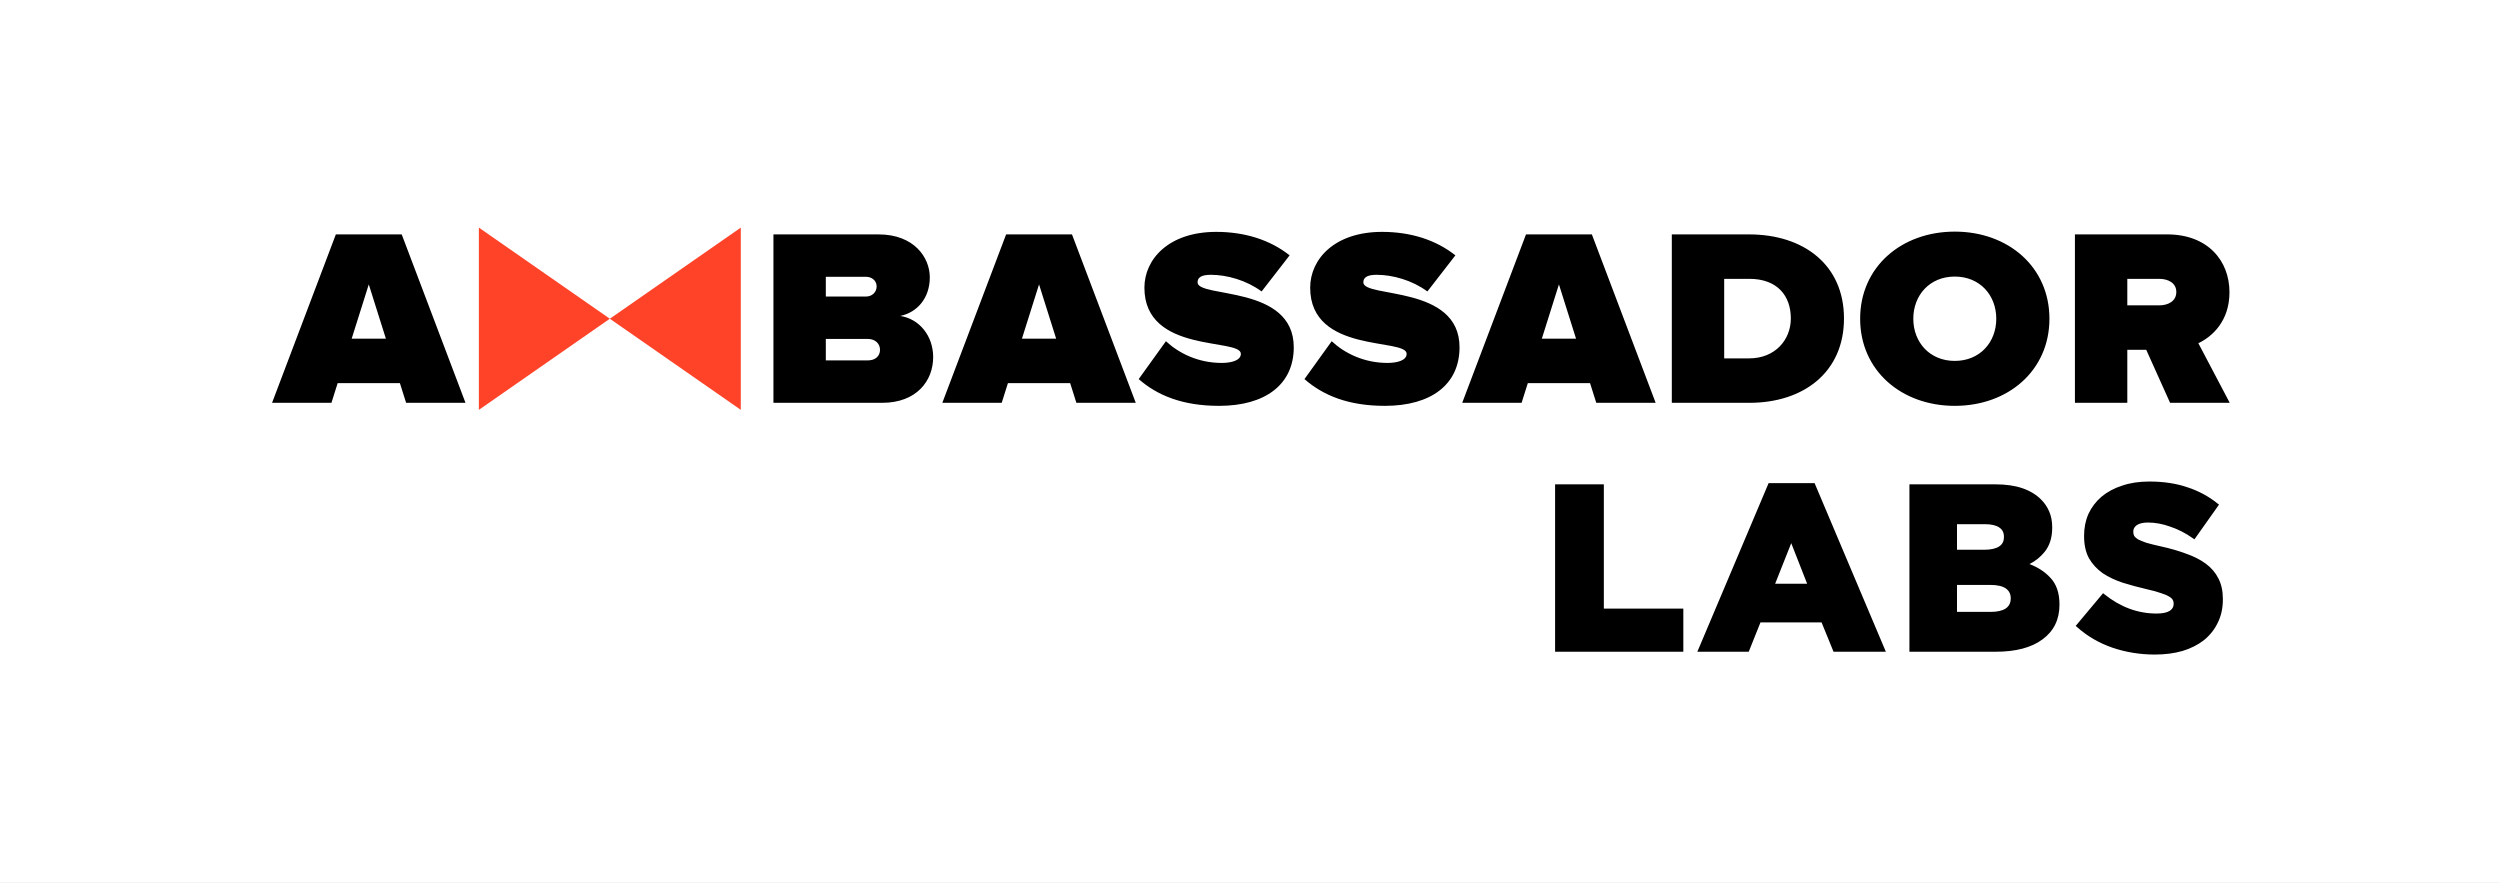
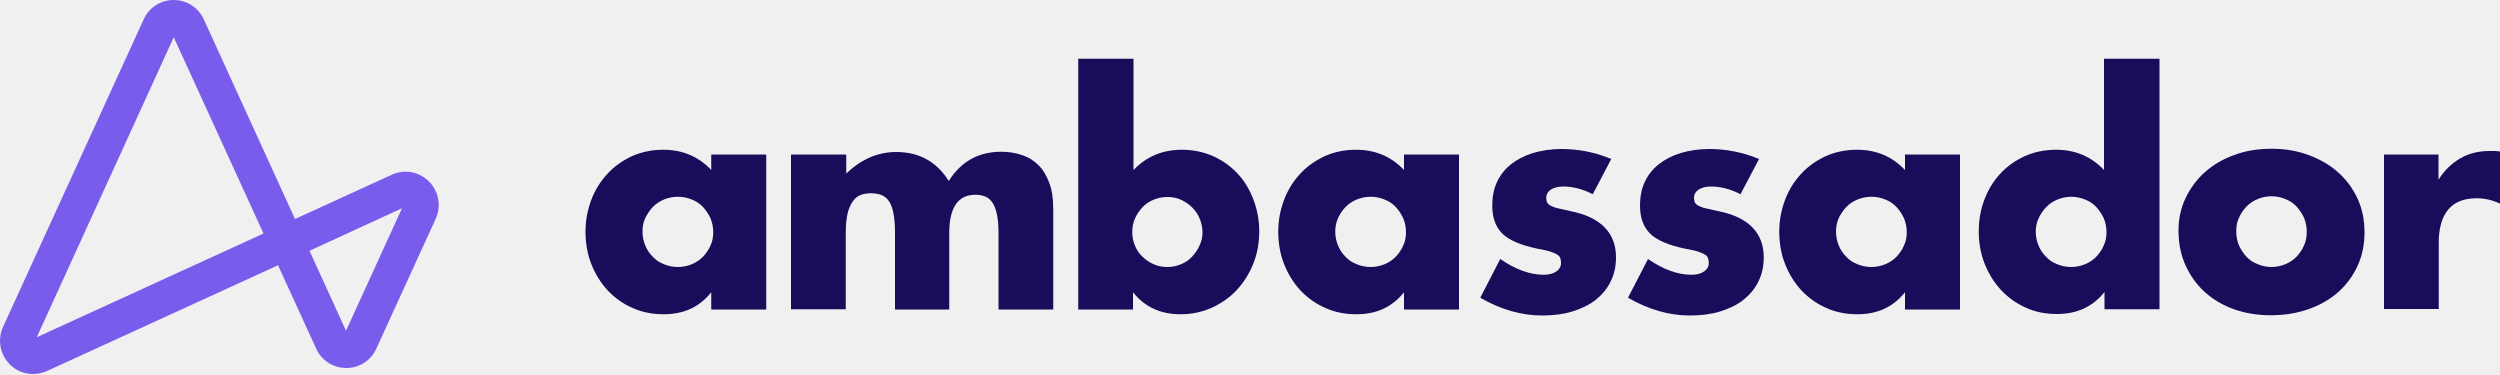
- <svg xmlns="http://www.w3.org/2000/svg" width="680" height="240" viewBox="0 0 680 240" fill="none">
-   <rect width="680" height="240" fill="white" />
-   <path fill-rule="evenodd" clip-rule="evenodd" d="M436.243 131.74H422.984V177.272H457.865V165.543H436.243V131.74ZM493.573 131.421H481.059L461.678 177.272H475.657L478.846 169.299H495.469L498.722 177.272H512.954L493.573 131.421ZM491.546 158.783H482.834L487.218 147.741L491.546 158.783ZM543.745 148.645L543.741 148.648L543.737 148.65C542.864 149.22 541.519 149.535 539.642 149.535H532.304V142.576H539.897C541.728 142.576 543.02 142.911 543.846 143.511L543.852 143.515L543.857 143.519C544.66 144.066 545.067 144.858 545.067 145.96V146.087C545.067 147.27 544.621 148.097 543.745 148.645ZM542.704 131.74H519.364V177.272H542.831C548.24 177.272 552.492 176.178 555.53 173.933C558.627 171.677 560.176 168.521 560.176 164.519V164.392C560.176 161.296 559.346 158.835 557.631 157.071C556.202 155.528 554.33 154.318 552.029 153.429C553.65 152.593 555.016 151.494 556.122 150.129C557.519 148.417 558.199 146.206 558.199 143.536V143.408C558.199 141.828 557.935 140.407 557.397 139.152C556.866 137.911 556.133 136.822 555.199 135.888C553.827 134.516 552.108 133.484 550.054 132.784C547.997 132.084 545.544 131.74 542.704 131.74ZM541.428 166.436C543.296 166.436 544.661 166.103 545.578 165.494C546.471 164.859 546.917 163.979 546.917 162.797V162.67C546.917 161.575 546.493 160.73 545.629 160.092C544.765 159.453 543.35 159.095 541.301 159.095H532.304V166.436H541.428ZM574.567 176.163L574.568 176.164C578.23 177.413 582.084 178.037 586.128 178.037C588.883 178.037 591.391 177.714 593.649 177.063L593.653 177.062L593.656 177.061C595.911 176.367 597.854 175.387 599.476 174.116L599.479 174.114L599.481 174.112C601.104 172.796 602.357 171.215 603.236 169.369C604.163 167.514 604.62 165.405 604.62 163.053V162.925C604.62 160.789 604.228 158.931 603.424 157.367C602.626 155.771 601.474 154.422 599.975 153.32C598.488 152.226 596.683 151.315 594.569 150.582C592.506 149.808 590.191 149.144 587.626 148.588C586.107 148.251 584.845 147.935 583.839 147.642C582.885 147.31 582.127 147.003 581.56 146.72C581.058 146.409 580.718 146.097 580.511 145.792C580.346 145.489 580.256 145.124 580.256 144.684V144.556C580.256 143.907 580.536 143.351 581.162 142.871C581.82 142.398 582.837 142.129 584.278 142.129C586.219 142.129 588.231 142.501 590.315 143.251L590.32 143.253L590.325 143.255C592.448 143.962 594.514 145.026 596.523 146.449L596.884 146.705L603.567 137.266L603.244 137.005C600.778 135.015 598.01 133.523 594.942 132.528C591.911 131.49 588.461 130.975 584.597 130.975C581.88 130.975 579.43 131.341 577.251 132.082C575.079 132.777 573.2 133.78 571.621 135.096L571.617 135.1C570.081 136.416 568.894 137.976 568.059 139.778L568.057 139.782L568.055 139.786C567.263 141.591 566.87 143.566 566.87 145.704V145.832C566.87 148.181 567.305 150.193 568.199 151.847L568.202 151.853L568.206 151.859C569.131 153.446 570.365 154.789 571.902 155.887L571.908 155.891L571.914 155.895C573.483 156.941 575.305 157.807 577.377 158.498L577.381 158.499L577.385 158.5C579.438 159.142 581.66 159.74 584.05 160.295L584.054 160.296C585.576 160.634 586.788 160.969 587.698 161.3L587.709 161.304L587.721 161.308C588.681 161.6 589.406 161.906 589.914 162.218L589.92 162.222L589.926 162.225C590.487 162.546 590.813 162.857 590.97 163.14L590.976 163.15L590.982 163.16C591.144 163.418 591.234 163.738 591.234 164.137V164.264C591.234 165.075 590.879 165.703 590.107 166.182C589.357 166.631 588.198 166.883 586.574 166.883C581.498 166.883 576.767 165.138 572.373 161.622L572.035 161.352L564.593 170.241L564.913 170.526C567.721 173.032 570.941 174.912 574.567 176.163Z" fill="black" />
-   <path fill-rule="evenodd" clip-rule="evenodd" d="M126.615 109.568H110.464L108.771 104.21H91.844L90.151 109.568H74L91.35 63.756H109.265L126.615 109.568ZM104.963 92.122L100.308 77.355L95.653 92.122H104.963ZM239.927 109.568H210.375V63.756H238.94C248.673 63.756 252.905 70.075 252.905 75.432C252.905 81.133 249.449 84.979 244.865 85.94C249.943 86.696 253.822 91.229 253.822 97.136C253.822 103.523 249.378 109.568 239.927 109.568ZM235.625 80.652C237.106 80.652 238.446 79.553 238.446 77.904C238.446 76.325 237.106 75.294 235.625 75.294H224.622V80.652H235.625ZM236.048 98.029C238.094 98.029 239.363 96.861 239.363 95.144C239.363 93.496 238.094 92.191 236.048 92.191H224.622V98.029H236.048ZM308.928 109.568H292.777L291.084 104.21H274.157L272.464 109.568H256.313L273.663 63.756H291.578L308.928 109.568ZM287.275 92.122L282.62 77.355L277.966 92.122H287.275ZM331.591 110.392C321.575 110.392 314.734 107.507 309.726 103.111L317.132 92.809C320.658 96.106 325.948 98.716 332.296 98.716C334.976 98.716 337.515 98.029 337.515 96.243C337.515 91.847 311.278 96.312 311.278 78.248C311.278 70.487 317.908 63.069 330.815 63.069C338.503 63.069 345.414 65.198 350.775 69.456L343.157 79.278C339.067 76.256 333.777 74.745 329.334 74.745C326.512 74.745 325.737 75.638 325.737 76.805C325.737 81.132 351.903 77.424 351.903 94.457C351.903 104.554 344.215 110.392 331.591 110.392ZM376.682 110.392C366.666 110.392 359.825 107.507 354.817 103.111L362.223 92.809C365.749 96.106 371.039 98.716 377.387 98.716C380.067 98.716 382.606 98.029 382.606 96.243C382.606 91.847 356.369 96.312 356.369 78.248C356.369 70.487 362.999 63.069 375.906 63.069C383.594 63.069 390.505 65.198 395.866 69.456L388.248 79.278C384.158 76.256 378.868 74.745 374.425 74.745C371.603 74.745 370.828 75.638 370.828 76.805C370.828 81.132 396.994 77.424 396.994 94.457C396.994 104.554 389.306 110.392 376.682 110.392ZM450.337 109.568H434.186L432.493 104.21H415.566L413.873 109.568H397.722L415.072 63.756H432.987L450.337 109.568ZM428.685 92.122L424.03 77.355L419.375 92.122H428.685ZM475.821 109.568H454.732V63.756H475.75C490.561 63.756 501.564 71.998 501.564 86.627C501.564 101.257 490.561 109.568 475.821 109.568ZM475.75 97.479C482.874 97.479 487.106 92.397 487.106 86.627C487.106 80.446 483.438 75.844 475.821 75.844H468.979V97.479H475.75ZM531.703 110.392C517.174 110.392 505.959 100.776 505.959 86.696C505.959 72.616 517.174 63 531.703 63C546.232 63 557.446 72.616 557.446 86.696C557.446 100.776 546.232 110.392 531.703 110.392ZM531.703 98.166C538.544 98.166 542.987 93.084 542.987 86.696C542.987 80.308 538.544 75.226 531.703 75.226C524.861 75.226 520.418 80.308 520.418 86.696C520.418 93.084 524.861 98.166 531.703 98.166ZM606.487 109.568H590.265L583.776 95.144H578.628V109.568H564.381V63.756H589.489C600.492 63.756 606.417 70.899 606.417 79.484C606.417 87.383 601.691 91.573 597.953 93.358L606.487 109.568ZM587.303 83.056C589.701 83.056 591.958 81.957 591.958 79.415C591.958 76.943 589.701 75.844 587.303 75.844H578.628V83.056H587.303Z" fill="black" />
-   <path fill-rule="evenodd" clip-rule="evenodd" d="M130.249 61.907V111.483L201.497 61.907V111.483L130.249 61.907Z" fill="#FF4329" />
+ <svg xmlns="http://www.w3.org/2000/svg" version="1.1" id="Layer_1" x="0px" y="0px" viewBox="0 0 1000 149.6" style="enable-background:new 0 0 1000 149.6;" xml:space="preserve">
+   <style type="text/css">
+ 	.st0{fill:#1B0B5B;}
+ 	.st1{fill:#795CEC;}
+ </style>
+   <g>
+     <g>
+       <path class="st0" d="M953.5,61.8h21.9v10.1c2.3-3.7,5.2-6.5,8.6-8.5c3.4-2,7.3-3,11.8-3c0.6,0,1.2,0,1.9,0c0.7,0,1.5,0.1,2.4,0.2    v20.9c-2.9-1.4-6-2.2-9.4-2.2c-5.1,0-8.9,1.5-11.4,4.5c-2.5,3-3.8,7.4-3.8,13.2v26.6h-21.9V61.8z" />
+       <path class="st0" d="M284.5,61.8h22v62h-22v-6.9c-4.7,5.9-11,8.8-19,8.8c-4.5,0-8.7-0.8-12.4-2.5c-3.8-1.6-7.1-4-9.9-6.9    c-2.8-3-5-6.5-6.6-10.5c-1.6-4-2.4-8.4-2.4-13.2c0-4.4,0.8-8.6,2.3-12.6c1.5-4,3.7-7.5,6.4-10.4c2.7-3,6-5.3,9.8-7.1    c3.8-1.7,8-2.6,12.6-2.6c7.7,0,14.1,2.7,19.2,8.1V61.8z M257,92.6c0,2,0.4,3.9,1.1,5.6c0.7,1.7,1.7,3.2,3,4.5    c1.2,1.3,2.7,2.3,4.5,3c1.7,0.7,3.6,1.1,5.6,1.1c1.9,0,3.8-0.4,5.5-1.1c1.7-0.7,3.2-1.7,4.5-3c1.2-1.3,2.3-2.8,3-4.5    c0.8-1.7,1.1-3.5,1.1-5.4s-0.4-3.8-1.1-5.5c-0.8-1.7-1.8-3.2-3-4.5c-1.2-1.3-2.7-2.3-4.5-3c-1.7-0.7-3.6-1.1-5.5-1.1    c-2,0-3.9,0.4-5.6,1.1c-1.7,0.7-3.2,1.7-4.5,3c-1.2,1.3-2.2,2.8-3,4.4C257.3,88.9,257,90.7,257,92.6z" />
+       <path class="st0" d="M316.6,61.8h21.9v7.6c6-5.7,12.6-8.6,20-8.6c9.2,0,16.2,3.9,21,11.6c4.9-7.8,11.9-11.7,21-11.7    c2.9,0,5.6,0.4,8.2,1.3c2.6,0.8,4.8,2.2,6.6,4c1.9,1.8,3.3,4.2,4.4,7.1c1.1,2.9,1.6,6.4,1.6,10.5v40.2h-21.9V93.2    c0-3.1-0.2-5.7-0.7-7.7c-0.4-2-1.1-3.6-1.9-4.7c-0.8-1.1-1.8-1.9-3-2.3c-1.1-0.4-2.3-0.6-3.6-0.6c-7,0-10.5,5.1-10.5,15.3v30.6    H358V93.2c0-3.1-0.2-5.7-0.6-7.8c-0.4-2.1-1-3.7-1.8-4.9c-0.8-1.2-1.8-2-3-2.5c-1.2-0.4-2.6-0.7-4.2-0.7c-1.4,0-2.7,0.2-3.9,0.6    c-1.2,0.4-2.3,1.2-3.2,2.4c-0.9,1.2-1.7,2.8-2.2,4.8c-0.5,2.1-0.8,4.7-0.8,8v30.6h-21.9V61.8z" />
+       <path class="st0" d="M453.4,23.5V68c5.2-5.4,11.6-8.1,19.3-8.1c4.6,0,8.8,0.9,12.6,2.6c3.8,1.7,7.1,4.1,9.8,7    c2.7,2.9,4.8,6.4,6.3,10.4c1.5,4,2.3,8.2,2.3,12.7c0,4.6-0.8,8.9-2.4,12.9c-1.6,4-3.8,7.5-6.6,10.5c-2.8,3-6.1,5.3-10,7.1    c-3.8,1.7-8,2.6-12.4,2.6c-8.1,0-14.4-2.9-19.1-8.8v6.9h-21.9V23.5H453.4z M481,93c0-1.9-0.4-3.8-1.1-5.5c-0.7-1.7-1.7-3.2-3-4.5    c-1.3-1.3-2.8-2.3-4.5-3.1c-1.7-0.8-3.5-1.1-5.6-1.1c-1.9,0-3.7,0.4-5.4,1.1c-1.7,0.7-3.2,1.7-4.4,3c-1.2,1.3-2.3,2.8-3,4.5    c-0.8,1.7-1.1,3.6-1.1,5.5s0.4,3.7,1.1,5.4c0.7,1.7,1.7,3.2,3,4.4c1.3,1.2,2.8,2.3,4.5,3c1.7,0.8,3.6,1.1,5.5,1.1s3.7-0.4,5.4-1.1    c1.7-0.7,3.2-1.7,4.4-3c1.2-1.3,2.3-2.8,3-4.5C480.6,96.6,481,94.8,481,93z" />
+       <path class="st0" d="M561.6,61.8h22v62h-22v-6.9c-4.7,5.9-11,8.8-19,8.8c-4.5,0-8.7-0.8-12.4-2.5c-3.8-1.6-7.1-4-9.9-6.9    c-2.8-3-5-6.5-6.6-10.5c-1.6-4-2.4-8.4-2.4-13.2c0-4.4,0.8-8.6,2.3-12.6c1.5-4,3.7-7.5,6.4-10.4c2.7-3,6-5.3,9.8-7.1    c3.8-1.7,8-2.6,12.6-2.6c7.7,0,14.1,2.7,19.2,8.1V61.8z M534.1,92.6c0,2,0.4,3.9,1.1,5.6c0.7,1.7,1.7,3.2,3,4.5    c1.2,1.3,2.7,2.3,4.5,3c1.7,0.7,3.6,1.1,5.6,1.1c1.9,0,3.8-0.4,5.5-1.1c1.7-0.7,3.2-1.7,4.5-3c1.2-1.3,2.3-2.8,3-4.5    c0.8-1.7,1.1-3.5,1.1-5.4s-0.4-3.8-1.1-5.5c-0.8-1.7-1.8-3.2-3-4.5c-1.2-1.3-2.7-2.3-4.5-3c-1.7-0.7-3.6-1.1-5.5-1.1    c-2,0-3.9,0.4-5.6,1.1c-1.7,0.7-3.2,1.7-4.5,3c-1.2,1.3-2.2,2.8-3,4.4C534.5,88.9,534.1,90.7,534.1,92.6z" />
+       <path class="st0" d="M637.1,77.7c-4-2.1-8-3.1-11.8-3.1c-2,0-3.6,0.4-4.9,1.2c-1.2,0.8-1.9,1.9-1.9,3.3c0,0.7,0.1,1.3,0.3,1.8    c0.2,0.4,0.6,0.9,1.3,1.3c0.7,0.4,1.7,0.8,3,1.1c1.3,0.3,3.1,0.7,5.3,1.2c6,1.2,10.5,3.4,13.5,6.5c3,3.1,4.5,7.1,4.5,11.9    c0,3.6-0.7,6.9-2.2,9.8c-1.4,2.9-3.5,5.3-6,7.3c-2.6,2-5.7,3.5-9.3,4.6c-3.6,1.1-7.6,1.6-12,1.6c-8.4,0-16.6-2.4-24.8-7.1l8-15.5    c6.1,4.2,11.9,6.3,17.4,6.3c2,0,3.7-0.4,5-1.3c1.3-0.9,1.9-2,1.9-3.4c0-0.8-0.1-1.5-0.3-2c-0.2-0.5-0.6-1-1.3-1.4    c-0.6-0.4-1.6-0.8-2.8-1.2c-1.2-0.4-2.9-0.7-4.9-1.1c-6.8-1.4-11.5-3.4-14.2-6.1c-2.7-2.7-4-6.4-4-11.2c0-3.5,0.6-6.6,1.9-9.4    c1.3-2.8,3.1-5.1,5.6-7.1c2.4-1.9,5.3-3.4,8.8-4.5c3.4-1,7.2-1.6,11.4-1.6c6.8,0,13.5,1.3,19.9,4L637.1,77.7z" />
+       <path class="st0" d="M696.2,77.7c-4-2.1-8-3.1-11.8-3.1c-2,0-3.6,0.4-4.9,1.2c-1.2,0.8-1.9,1.9-1.9,3.3c0,0.7,0.1,1.3,0.3,1.8    c0.2,0.4,0.6,0.9,1.3,1.3c0.7,0.4,1.7,0.8,3,1.1c1.3,0.3,3.1,0.7,5.3,1.2c6,1.2,10.5,3.4,13.5,6.5c3,3.1,4.5,7.1,4.5,11.9    c0,3.6-0.7,6.9-2.2,9.8c-1.4,2.9-3.5,5.3-6,7.3c-2.6,2-5.7,3.5-9.3,4.6c-3.6,1.1-7.6,1.6-12,1.6c-8.4,0-16.6-2.4-24.8-7.1l8-15.5    c6.1,4.2,11.9,6.3,17.4,6.3c2,0,3.7-0.4,5-1.3c1.3-0.9,1.9-2,1.9-3.4c0-0.8-0.1-1.5-0.3-2c-0.2-0.5-0.6-1-1.3-1.4    c-0.6-0.4-1.6-0.8-2.8-1.2c-1.2-0.4-2.9-0.7-4.9-1.1c-6.8-1.4-11.5-3.4-14.2-6.1c-2.7-2.7-4-6.4-4-11.2c0-3.5,0.6-6.6,1.9-9.4    c1.3-2.8,3.1-5.1,5.6-7.1c2.4-1.9,5.3-3.4,8.8-4.5c3.4-1,7.2-1.6,11.4-1.6c6.8,0,13.5,1.3,19.9,4L696.2,77.7z" />
+       <path class="st0" d="M762,61.8h22v62h-22v-6.9c-4.7,5.9-11,8.8-19,8.8c-4.5,0-8.7-0.8-12.4-2.5c-3.8-1.6-7.1-4-9.9-6.9    c-2.8-3-5-6.5-6.6-10.5c-1.6-4-2.4-8.4-2.4-13.2c0-4.4,0.8-8.6,2.3-12.6c1.5-4,3.7-7.5,6.4-10.4c2.7-3,6-5.3,9.8-7.1    c3.8-1.7,8-2.6,12.6-2.6c7.7,0,14.1,2.7,19.2,8.1V61.8z M734.4,92.6c0,2,0.4,3.9,1.1,5.6c0.7,1.7,1.7,3.2,3,4.5    c1.2,1.3,2.7,2.3,4.5,3c1.7,0.7,3.6,1.1,5.6,1.1c1.9,0,3.8-0.4,5.5-1.1c1.7-0.7,3.2-1.7,4.5-3c1.2-1.3,2.3-2.8,3-4.5    c0.8-1.7,1.1-3.5,1.1-5.4s-0.4-3.8-1.1-5.5c-0.8-1.7-1.8-3.2-3-4.5c-1.2-1.3-2.7-2.3-4.5-3c-1.7-0.7-3.6-1.1-5.5-1.1    c-2,0-3.9,0.4-5.6,1.1c-1.7,0.7-3.2,1.7-4.5,3c-1.2,1.3-2.2,2.8-3,4.4C734.8,88.9,734.4,90.7,734.4,92.6z" />
+       <path class="st0" d="M841.8,23.5h22v100.2h-22v-6.9c-4.7,5.9-11,8.8-19,8.8c-4.5,0-8.7-0.8-12.4-2.5c-3.8-1.7-7.1-4-9.9-7    c-2.8-3-5-6.5-6.6-10.5c-1.6-4-2.4-8.4-2.4-13c0-4.4,0.7-8.6,2.2-12.6c1.5-4,3.6-7.5,6.3-10.4c2.7-3,6-5.3,9.8-7.1    c3.8-1.7,8-2.6,12.6-2.6c7.7,0,14.1,2.7,19.2,8.1V23.5z M814.3,92.6c0,2,0.4,3.9,1.1,5.6c0.7,1.7,1.7,3.2,3,4.5    c1.2,1.3,2.7,2.3,4.5,3c1.7,0.7,3.6,1.1,5.6,1.1c1.9,0,3.8-0.4,5.5-1.1c1.7-0.7,3.2-1.7,4.5-3c1.2-1.3,2.3-2.8,3-4.5    c0.8-1.7,1.1-3.5,1.1-5.4s-0.4-3.8-1.1-5.5c-0.8-1.7-1.8-3.2-3-4.5c-1.2-1.3-2.7-2.3-4.5-3c-1.7-0.7-3.6-1.1-5.5-1.1    c-1.9,0-3.8,0.4-5.5,1.1c-1.7,0.7-3.2,1.7-4.5,3c-1.2,1.3-2.3,2.8-3,4.4C814.7,88.9,814.3,90.7,814.3,92.6z" />
+       <path class="st0" d="M871.4,92.2c0-4.6,0.9-8.9,2.8-12.9c1.9-4,4.4-7.4,7.7-10.4c3.3-2.9,7.2-5.3,11.8-6.9    c4.5-1.7,9.5-2.5,14.9-2.5c5.3,0,10.2,0.8,14.8,2.5c4.5,1.7,8.5,3.9,11.8,6.9c3.3,2.9,5.9,6.4,7.8,10.5c1.9,4.1,2.8,8.6,2.8,13.5    c0,4.9-0.9,9.4-2.8,13.5c-1.9,4.1-4.5,7.6-7.8,10.5c-3.3,2.9-7.3,5.2-11.9,6.8c-4.6,1.6-9.6,2.4-15,2.4c-5.3,0-10.2-0.8-14.7-2.4    c-4.5-1.6-8.4-3.9-11.7-6.9c-3.3-3-5.8-6.5-7.7-10.7C872.3,101.9,871.4,97.3,871.4,92.2z M894.5,92.5c0,2.1,0.4,4,1.1,5.7    c0.8,1.7,1.8,3.2,3,4.5c1.2,1.3,2.7,2.3,4.5,3c1.7,0.7,3.6,1.1,5.5,1.1c1.9,0,3.8-0.4,5.5-1.1c1.7-0.7,3.2-1.7,4.5-3    c1.2-1.3,2.3-2.8,3-4.5c0.8-1.7,1.1-3.6,1.1-5.6c0-1.9-0.4-3.8-1.1-5.5c-0.8-1.7-1.8-3.2-3-4.5c-1.2-1.3-2.7-2.3-4.5-3    c-1.7-0.7-3.6-1.1-5.5-1.1c-1.9,0-3.8,0.4-5.5,1.1c-1.7,0.7-3.2,1.7-4.5,3c-1.2,1.3-2.3,2.8-3,4.5    C894.8,88.7,894.5,90.5,894.5,92.5z" />
+     </g>
+     <g>
+       <path class="st1" d="M13.2,149.6c-3.4,0-6.8-1.3-9.3-3.9c-3.9-3.9-5-9.8-2.7-14.9L57.5,7.7c0,0,0,0,0,0C59.6,3,64.2,0,69.5,0    c0,0,0,0,0,0c5.2,0,9.8,3,12,7.7L118,87.6l38.7-17.7c5.1-2.3,10.9-1.3,14.9,2.7c3.9,3.9,5,9.8,2.7,14.9l-23.8,52    c-2.2,4.8-6.8,7.7-12,7.7c0,0,0,0,0,0c-5.2,0-9.9-3-12-7.7l-15.3-33.4l-92.4,42.3C17,149.2,15.1,149.6,13.2,149.6z M69.5,14.9    l-54.8,120l90.7-41.5L69.5,14.9z M123.8,100.3l14.6,32l22.4-49L123.8,100.3z" />
+     </g>
+   </g>
</svg>
